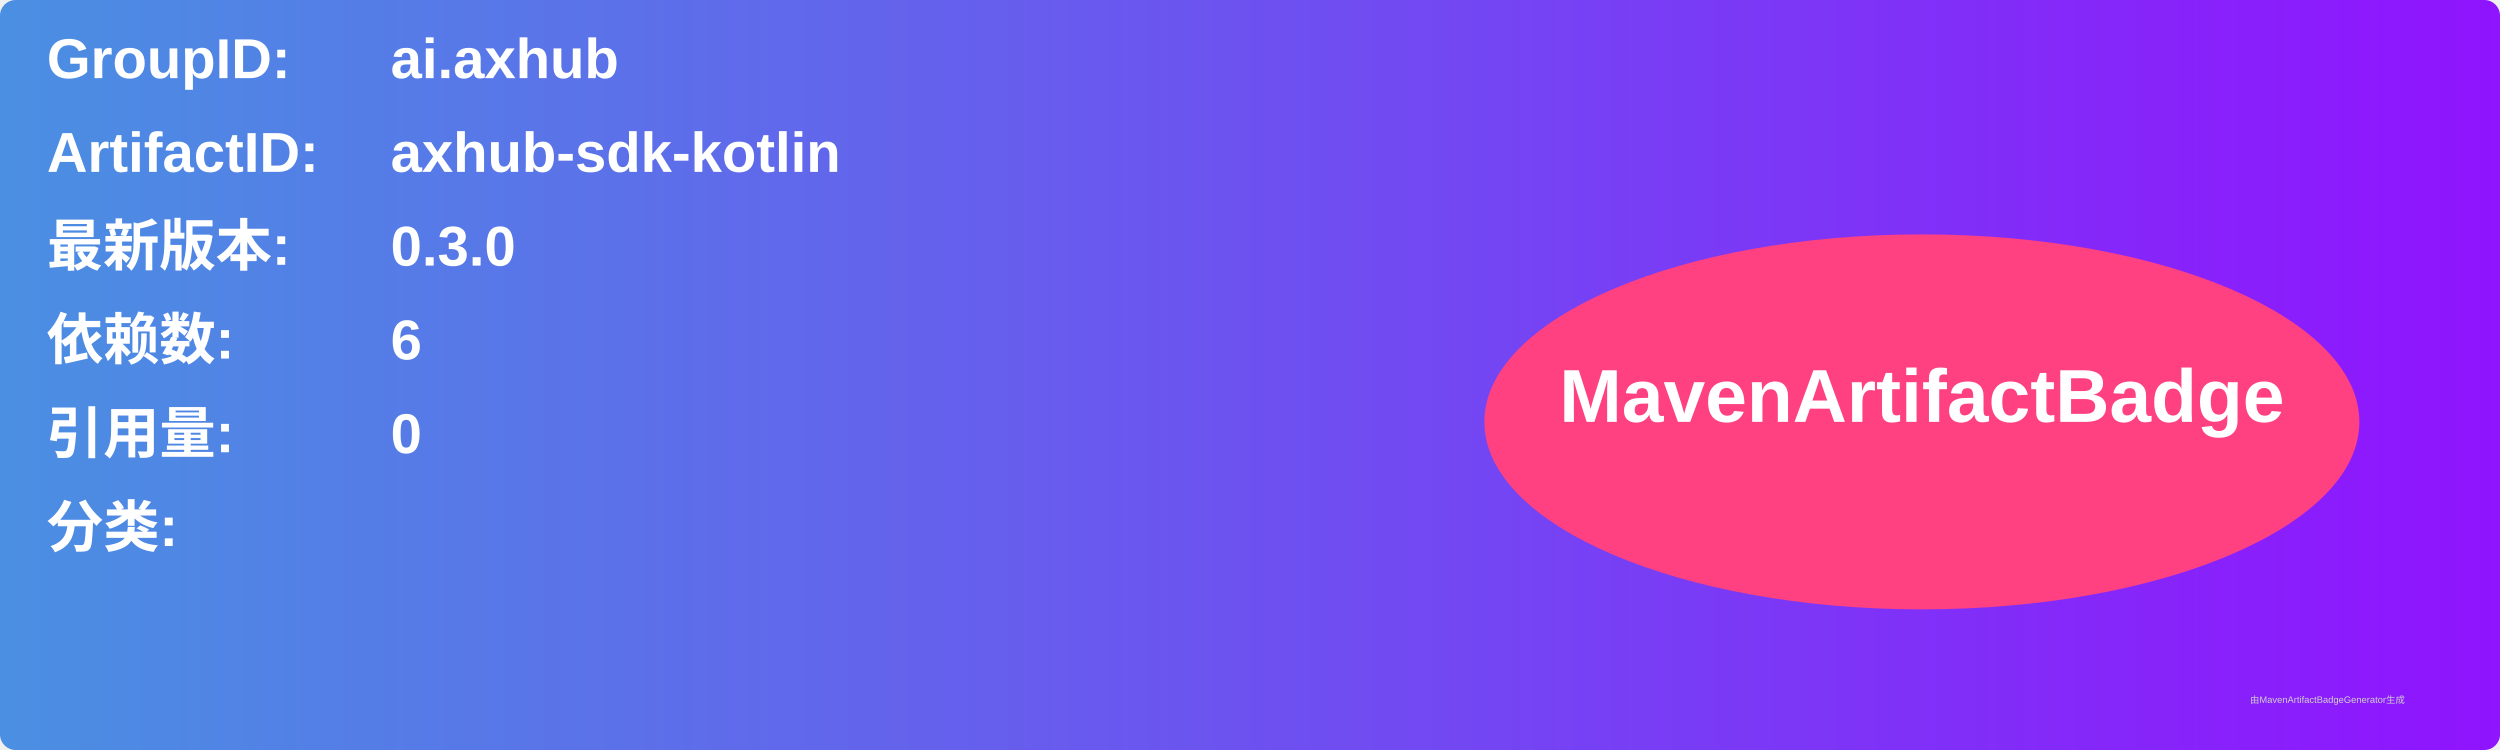
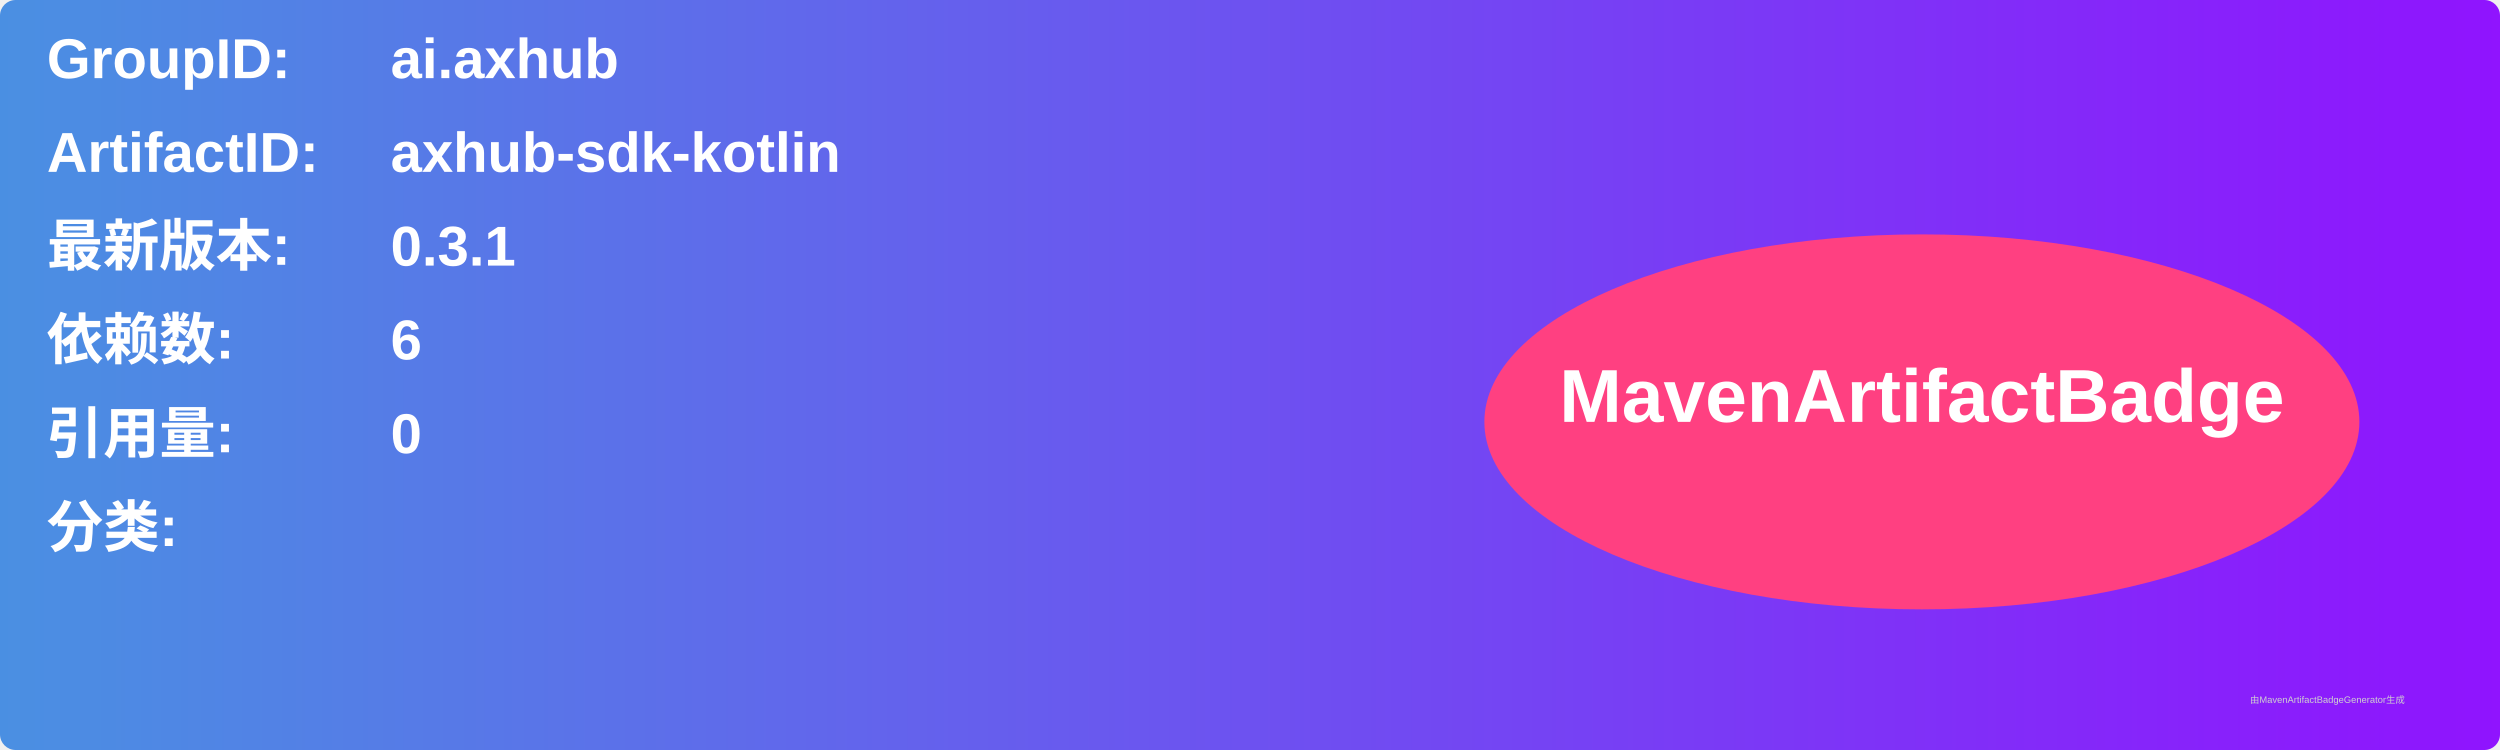
<svg xmlns="http://www.w3.org/2000/svg" width="800" height="240" viewBox="0 0 800 240">
  <linearGradient id="grad" x1="0%" y1="0%" x2="100%" y2="0%">
    <stop offset="0%" stop-color="#4a90e2" />
    <stop offset="100%" stop-color="#9013fe" />
  </linearGradient>
  <rect width="100%" height="100%" rx="5" ry="5" fill="url(#grad)" />
  <g transform="translate(15, 15)">
    <text x="0" y="10" font-family="Arial" font-size="18" fill="white" font-weight="bold" width="260">GroupID:</text>
    <text x="110" y="10" font-family="Arial" font-size="18" fill="white" font-weight="bold" width="460">ai.axhub</text>
    <text x="0" y="40" font-family="Arial" font-size="18" fill="white" font-weight="bold" width="260">ArtifactID:</text>
    <text x="110" y="40" font-family="Arial" font-size="18" fill="white" font-weight="bold" width="460">axhub-sdk-kotlin</text>
    <text x="0" y="70" font-family="Arial" font-size="18" fill="white" font-weight="bold">最新版本:</text>
    <text x="110" y="70" font-family="Arial" font-size="18" fill="white" font-weight="bold">
-       <tspan font-weight="bold">0.3.0</tspan>
+       <tspan font-weight="bold">0.3.1</tspan>
    </text>
    <text x="0" y="100" font-family="Arial" font-size="18" fill="white" font-weight="bold">依赖数: </text>
    <text x="110" y="100" font-family="Arial" font-size="18" fill="white">
      <tspan font-weight="bold">6</tspan>
    </text>
    <text x="0" y="130" font-family="Arial" font-size="18" fill="white" font-weight="bold">引用量: </text>
    <text x="110" y="130" font-family="Arial" font-size="18" fill="white">
      <tspan font-weight="bold">0</tspan>
    </text>
    <text x="0" y="160" font-family="Arial" font-size="18" fill="white" font-weight="bold">分类:</text>
    <text x="10" y="190" font-family="Arial" font-size="10" fill="white">
      <tspan font-weight="bold" />
    </text>
    <ellipse cx="600" cy="120" rx="140" ry="60" fill="#ff4081" />
    <text x="600" y="120" text-anchor="middle" font-family="Arial" font-size="24" fill="white" font-weight="bold">MavenArtifactBadge</text>
  </g>
  <text x="720" y="225" font-family="Arial" font-size="3" fill="#d0d0d0">由MavenArtifactBadgeGenerator生成</text>
</svg>
